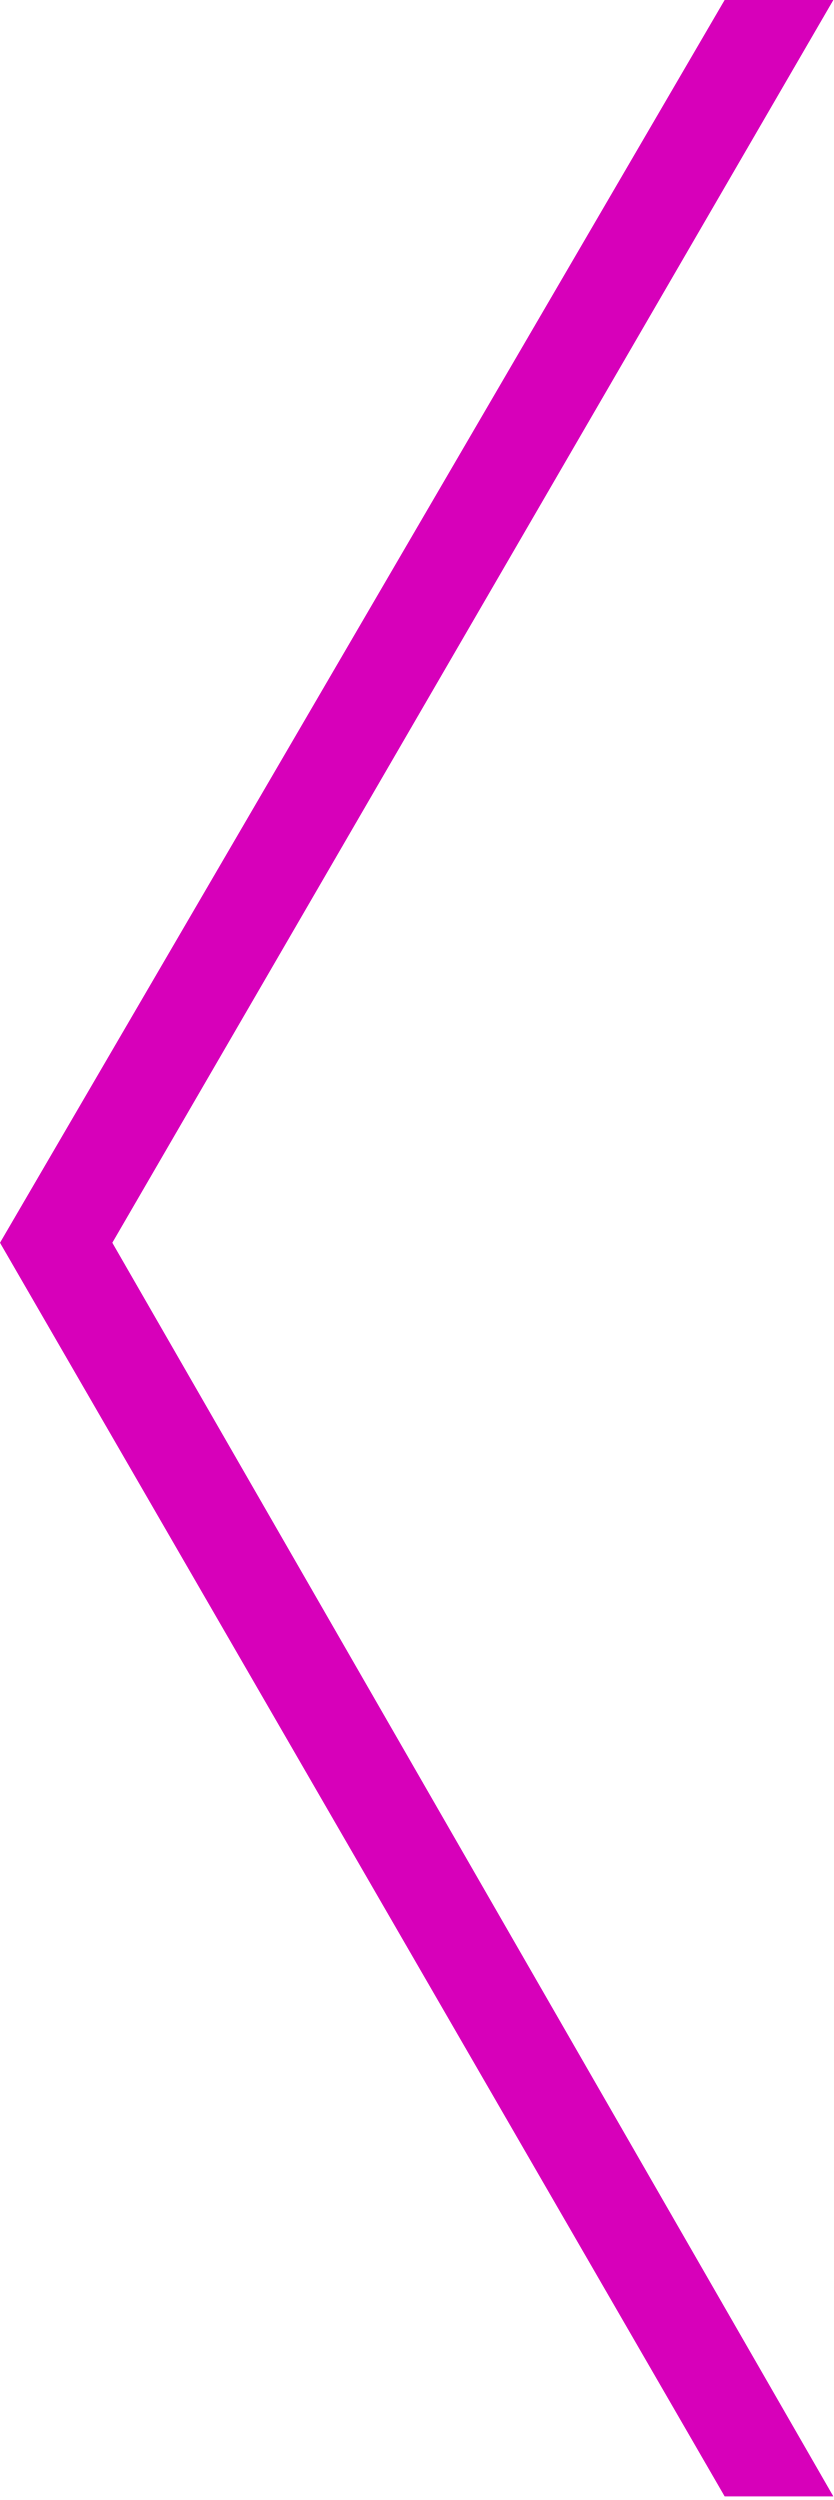
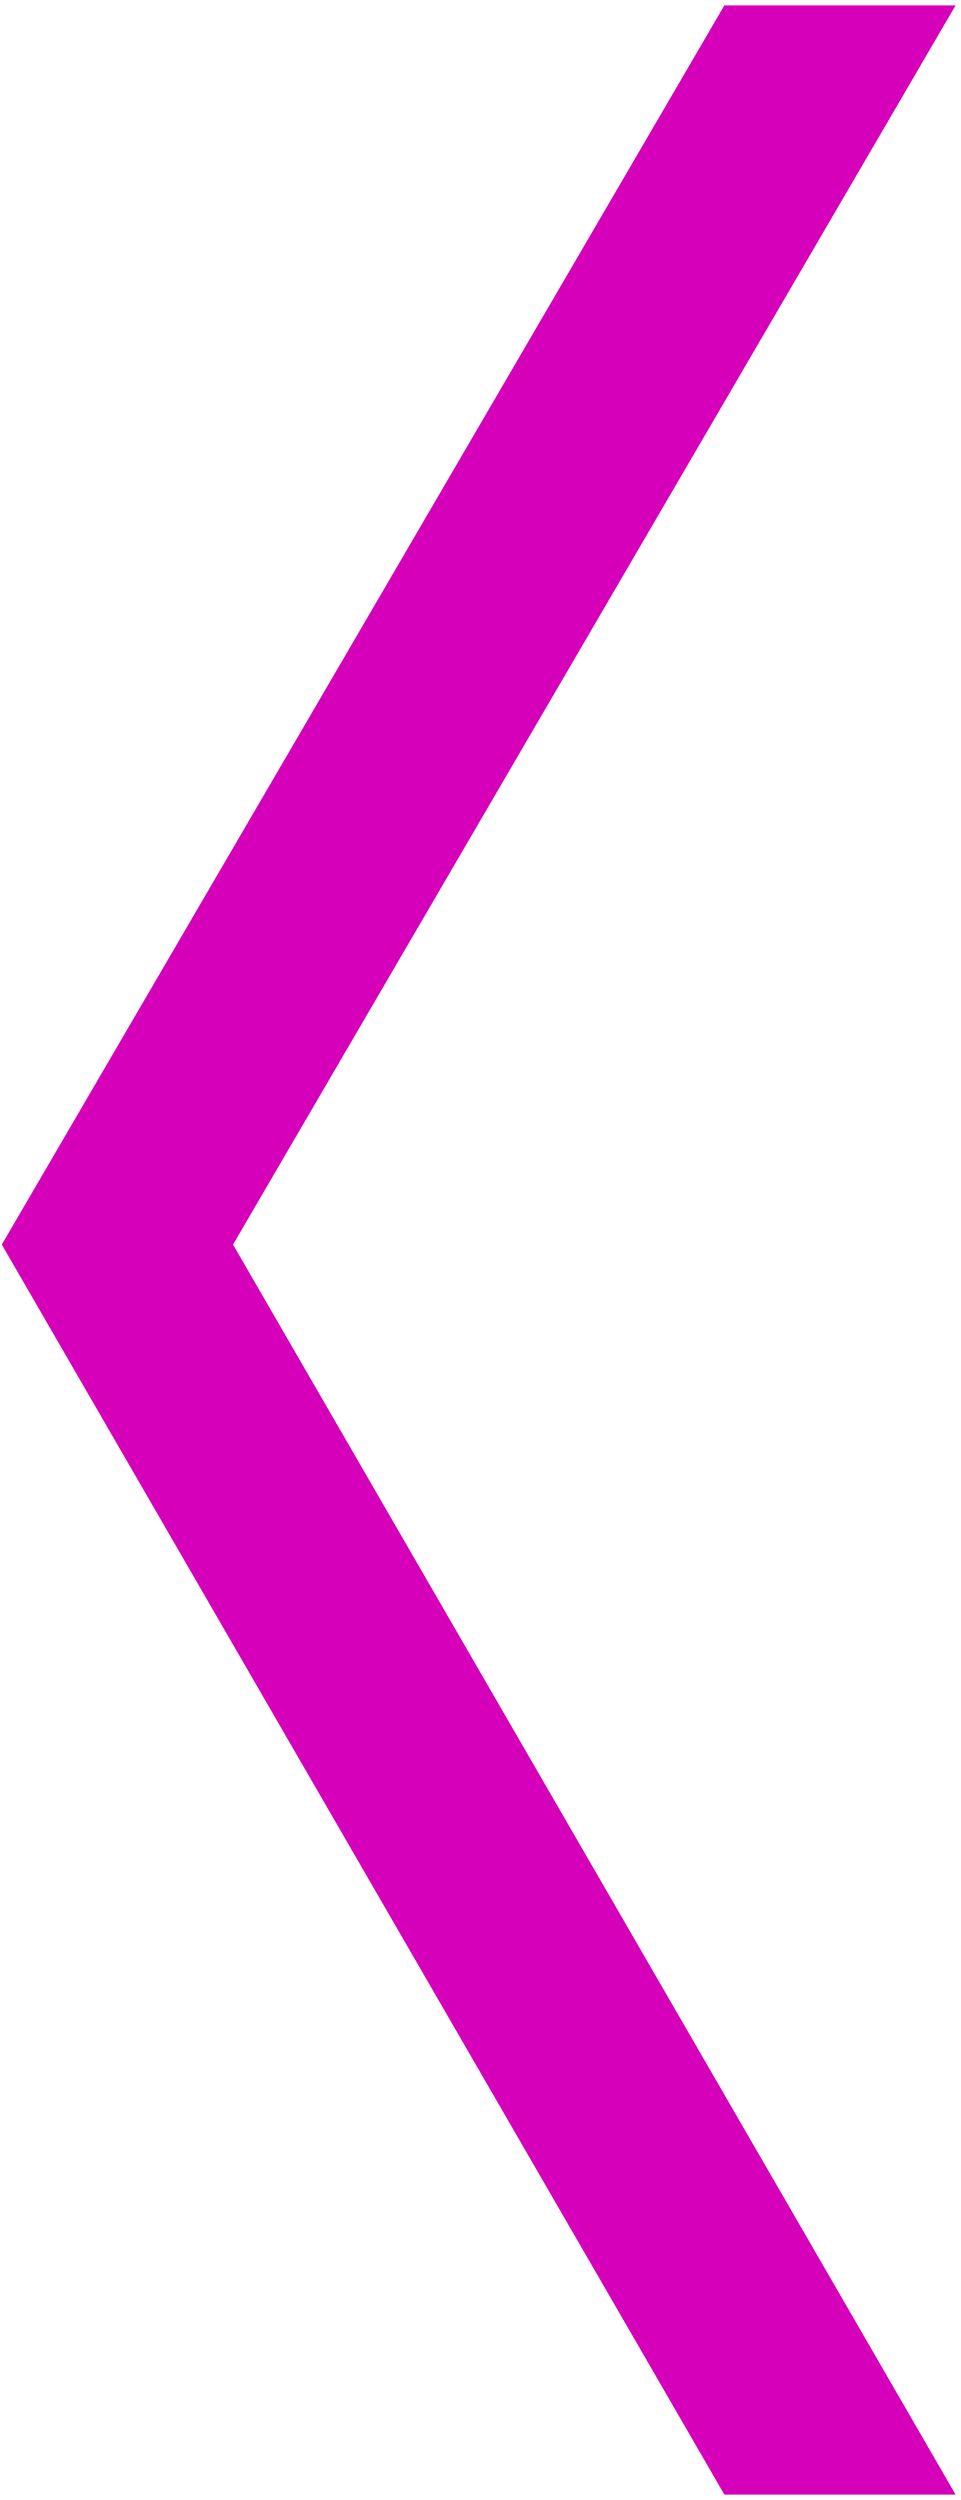
- <svg xmlns="http://www.w3.org/2000/svg" width="115" height="345" viewBox="0 0 115 345" fill="none">
-   <path d="M100 0L115 0L15.5 171.5L115 344.5H100L0 171.5L100 0Z" fill="#D700BA" />
+ <svg xmlns="http://www.w3.org/2000/svg" width="133" height="346" viewBox="0 0 133 346" fill="none">
+   <path d="M100.25 0.75L132.25 0.75L32.25 172.25L132.25 345.25H100.25L0.25 172.25L100.25 0.75Z" fill="#D700BA" />
</svg>
